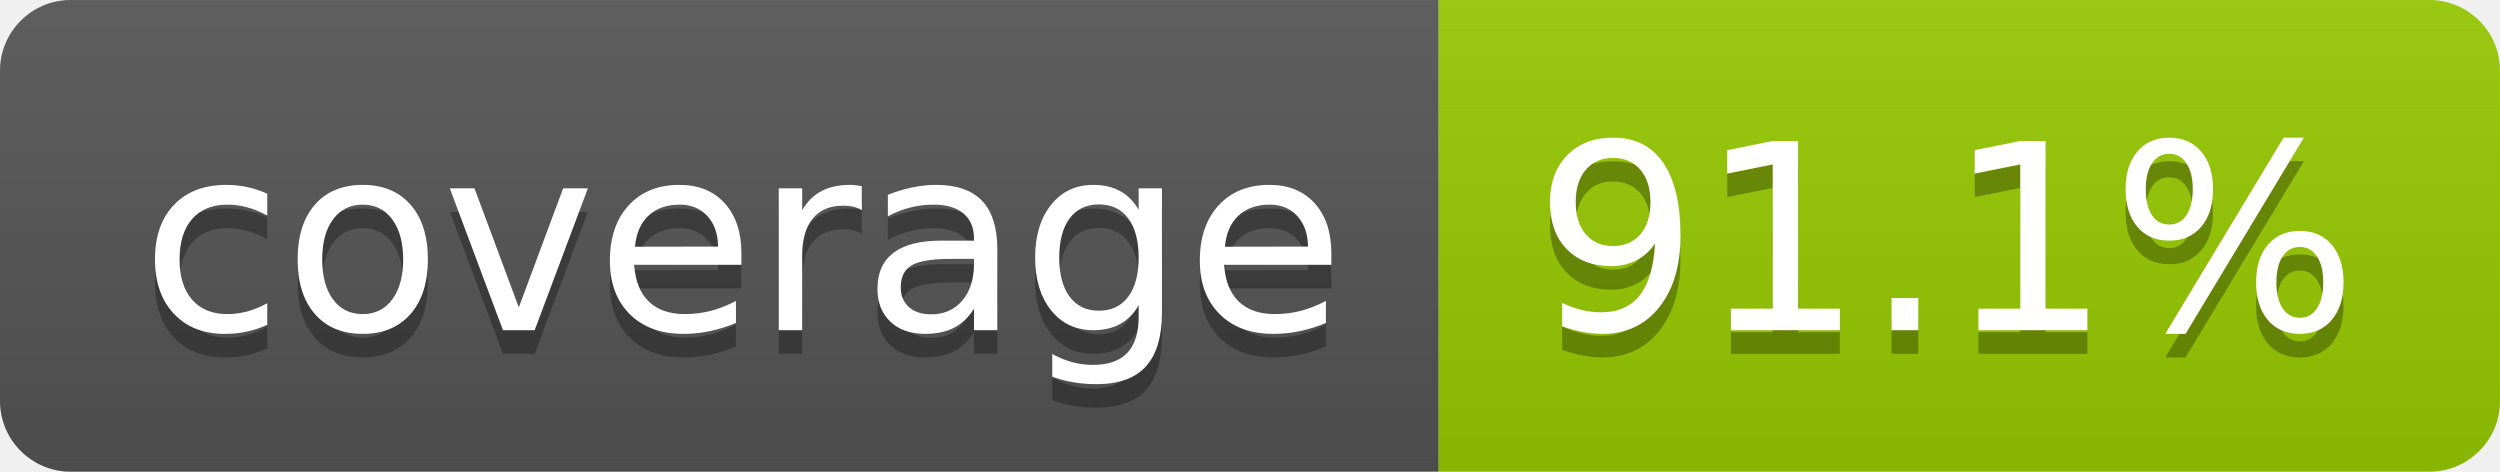
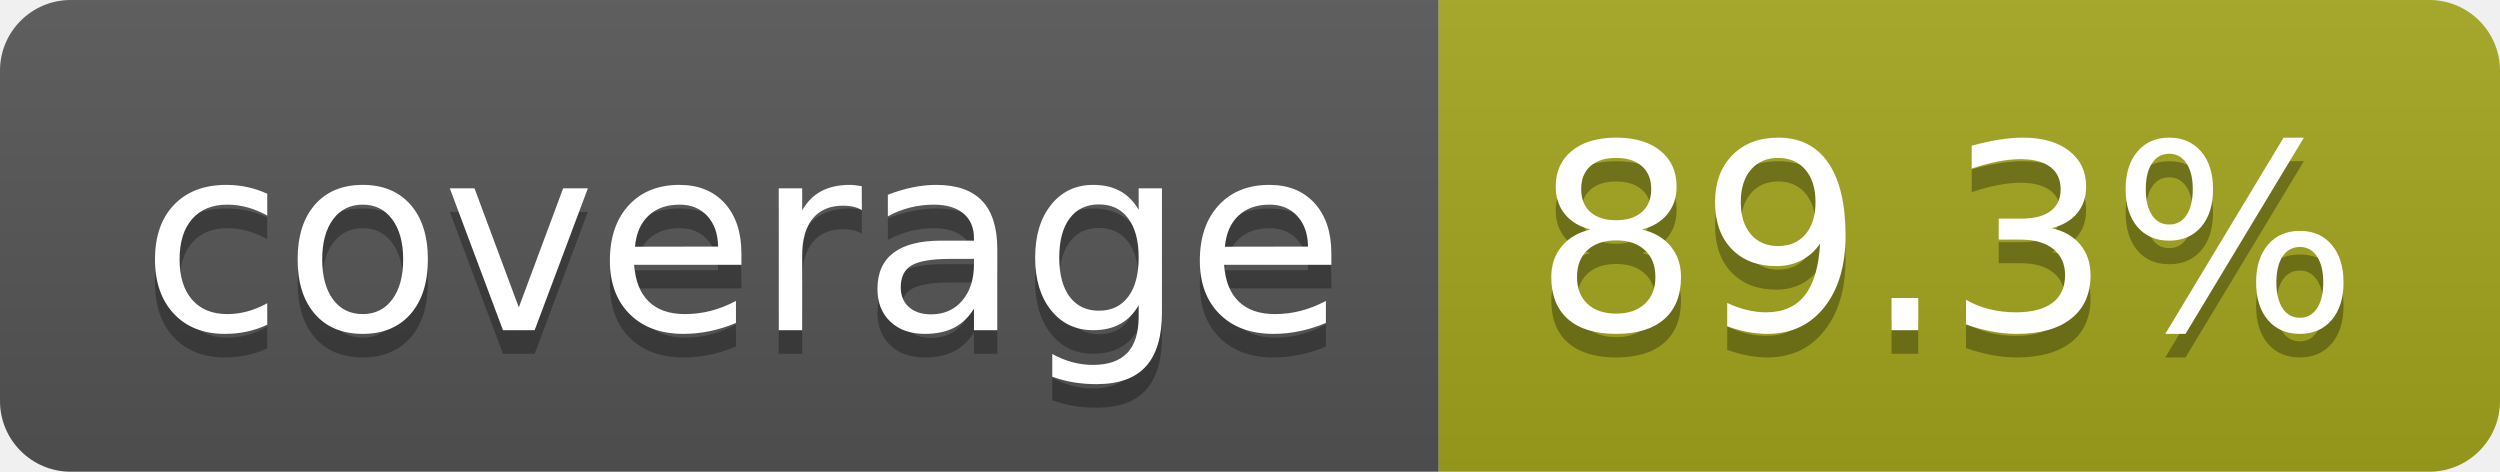
- <svg xmlns="http://www.w3.org/2000/svg" width="106" height="20" role="img" aria-label="coverage: 91.1%">
+ <svg xmlns="http://www.w3.org/2000/svg" width="106" height="20" role="img" aria-label="coverage: 89.3%">
  <linearGradient id="s" x2="0" y2="100%">
    <stop offset="0" stop-color="#bbb" stop-opacity=".1" />
    <stop offset="1" stop-opacity=".1" />
  </linearGradient>
  <clipPath id="r">
    <rect width="106" height="20" rx="3" fill="#fff" />
  </clipPath>
  <g clip-path="url(#r)">
    <rect width="61" height="20" fill="#555" />
-     <rect x="61" width="45" height="20" fill="#97ca00" />
+     <rect x="61" width="45" height="20" fill="#a4a61d" />
    <rect width="106" height="20" fill="url(#s)" />
  </g>
  <g fill="#fff" text-anchor="middle" font-family="Verdana,Geneva,DejaVu Sans,sans-serif" text-rendering="geometricPrecision" font-size="110">
    <text aria-hidden="true" x="315" y="150" fill="#010101" fill-opacity=".3" transform="scale(.1)" textLength="510">coverage</text>
    <text x="315" y="140" transform="scale(.1)" fill="#fff" textLength="510">coverage</text>
-     <text aria-hidden="true" x="825" y="150" fill="#010101" fill-opacity=".3" transform="scale(.1)" textLength="350">91.1%</text>
-     <text x="825" y="140" transform="scale(.1)" fill="#fff" textLength="350">91.1%</text>
+     <text aria-hidden="true" x="825" y="150" fill="#010101" fill-opacity=".3" transform="scale(.1)" textLength="350">89.3%</text>
+     <text x="825" y="140" transform="scale(.1)" fill="#fff" textLength="350">89.3%</text>
  </g>
</svg>
